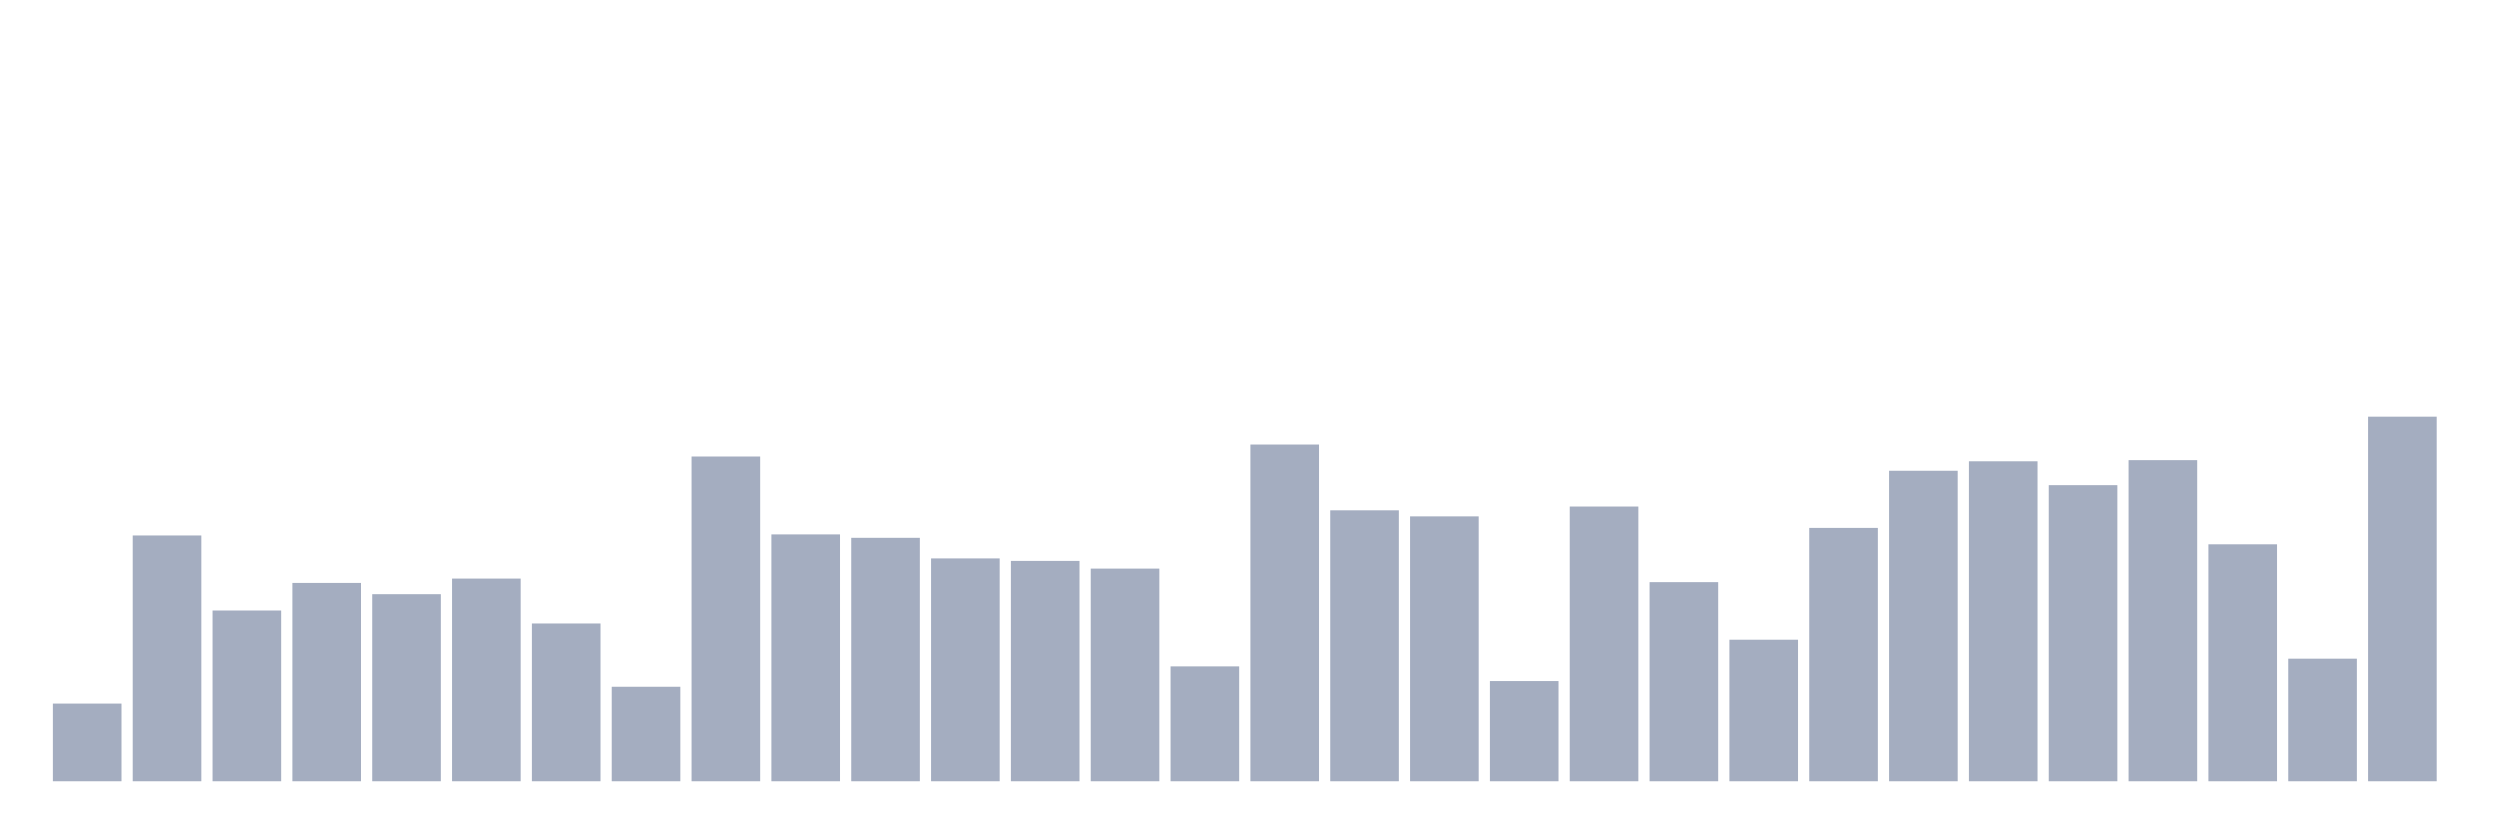
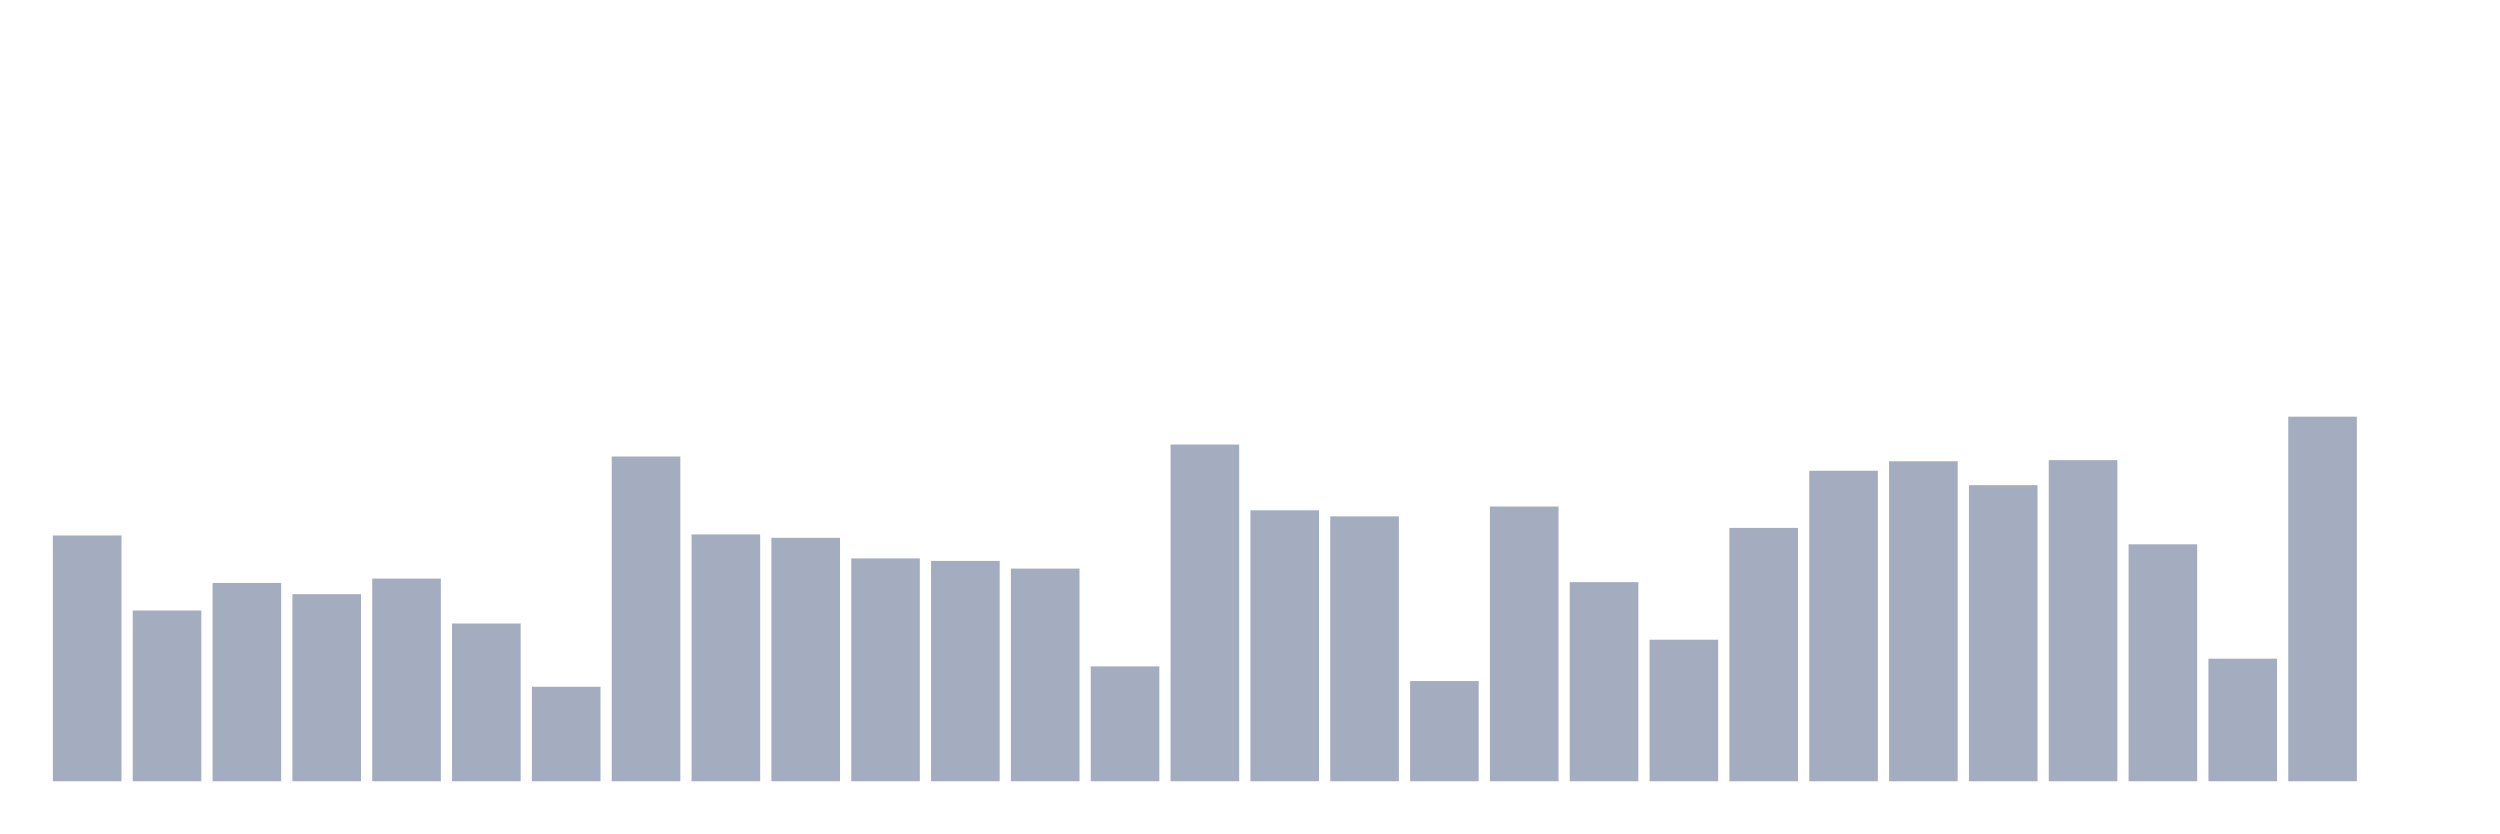
<svg xmlns="http://www.w3.org/2000/svg" viewBox="0 0 480 160">
  <g transform="translate(10,10)">
-     <rect class="bar" x="0.153" width="13.175" y="125.086" height="14.914" fill="rgb(164,173,192)" />
-     <rect class="bar" x="15.482" width="13.175" y="92.809" height="47.191" fill="rgb(164,173,192)" />
-     <rect class="bar" x="30.81" width="13.175" y="107.217" height="32.783" fill="rgb(164,173,192)" />
-     <rect class="bar" x="46.138" width="13.175" y="101.921" height="38.079" fill="rgb(164,173,192)" />
-     <rect class="bar" x="61.466" width="13.175" y="104.083" height="35.917" fill="rgb(164,173,192)" />
-     <rect class="bar" x="76.794" width="13.175" y="101.087" height="38.913" fill="rgb(164,173,192)" />
-     <rect class="bar" x="92.123" width="13.175" y="109.707" height="30.293" fill="rgb(164,173,192)" />
-     <rect class="bar" x="107.451" width="13.175" y="121.857" height="18.143" fill="rgb(164,173,192)" />
-     <rect class="bar" x="122.779" width="13.175" y="77.649" height="62.351" fill="rgb(164,173,192)" />
-     <rect class="bar" x="138.107" width="13.175" y="92.604" height="47.396" fill="rgb(164,173,192)" />
-     <rect class="bar" x="153.436" width="13.175" y="93.26" height="46.74" fill="rgb(164,173,192)" />
-     <rect class="bar" x="168.764" width="13.175" y="97.215" height="42.785" fill="rgb(164,173,192)" />
-     <rect class="bar" x="184.092" width="13.175" y="97.694" height="42.306" fill="rgb(164,173,192)" />
-     <rect class="bar" x="199.42" width="13.175" y="99.171" height="40.829" fill="rgb(164,173,192)" />
-     <rect class="bar" x="214.748" width="13.175" y="117.944" height="22.056" fill="rgb(164,173,192)" />
-     <rect class="bar" x="230.077" width="13.175" y="75.35" height="64.65" fill="rgb(164,173,192)" />
-     <rect class="bar" x="245.405" width="13.175" y="87.979" height="52.021" fill="rgb(164,173,192)" />
-     <rect class="bar" x="260.733" width="13.175" y="89.142" height="50.858" fill="rgb(164,173,192)" />
-     <rect class="bar" x="276.061" width="13.175" y="120.762" height="19.238" fill="rgb(164,173,192)" />
-     <rect class="bar" x="291.39" width="13.175" y="87.254" height="52.746" fill="rgb(164,173,192)" />
-     <rect class="bar" x="306.718" width="13.175" y="101.771" height="38.229" fill="rgb(164,173,192)" />
-     <rect class="bar" x="322.046" width="13.175" y="112.826" height="27.174" fill="rgb(164,173,192)" />
-     <rect class="bar" x="337.374" width="13.175" y="91.358" height="48.642" fill="rgb(164,173,192)" />
-     <rect class="bar" x="352.702" width="13.175" y="80.385" height="59.615" fill="rgb(164,173,192)" />
-     <rect class="bar" x="368.031" width="13.175" y="78.565" height="61.435" fill="rgb(164,173,192)" />
-     <rect class="bar" x="383.359" width="13.175" y="83.149" height="56.851" fill="rgb(164,173,192)" />
-     <rect class="bar" x="398.687" width="13.175" y="78.346" height="61.654" fill="rgb(164,173,192)" />
-     <rect class="bar" x="414.015" width="13.175" y="94.505" height="45.495" fill="rgb(164,173,192)" />
-     <rect class="bar" x="429.344" width="13.175" y="116.466" height="23.534" fill="rgb(164,173,192)" />
-     <rect class="bar" x="444.672" width="13.175" y="70" height="70" fill="rgb(164,173,192)" />
+     <rect class="bar" x="0.153" width="13.175" y="92.809" height="47.191" fill="rgb(164,173,192)" />
+     <rect class="bar" x="15.482" width="13.175" y="107.217" height="32.783" fill="rgb(164,173,192)" />
+     <rect class="bar" x="30.81" width="13.175" y="101.921" height="38.079" fill="rgb(164,173,192)" />
+     <rect class="bar" x="46.138" width="13.175" y="104.083" height="35.917" fill="rgb(164,173,192)" />
+     <rect class="bar" x="61.466" width="13.175" y="101.087" height="38.913" fill="rgb(164,173,192)" />
+     <rect class="bar" x="76.794" width="13.175" y="109.707" height="30.293" fill="rgb(164,173,192)" />
+     <rect class="bar" x="92.123" width="13.175" y="121.857" height="18.143" fill="rgb(164,173,192)" />
+     <rect class="bar" x="107.451" width="13.175" y="77.649" height="62.351" fill="rgb(164,173,192)" />
+     <rect class="bar" x="122.779" width="13.175" y="92.604" height="47.396" fill="rgb(164,173,192)" />
+     <rect class="bar" x="138.107" width="13.175" y="93.26" height="46.74" fill="rgb(164,173,192)" />
+     <rect class="bar" x="153.436" width="13.175" y="97.215" height="42.785" fill="rgb(164,173,192)" />
+     <rect class="bar" x="168.764" width="13.175" y="97.694" height="42.306" fill="rgb(164,173,192)" />
+     <rect class="bar" x="184.092" width="13.175" y="99.171" height="40.829" fill="rgb(164,173,192)" />
+     <rect class="bar" x="199.42" width="13.175" y="117.944" height="22.056" fill="rgb(164,173,192)" />
+     <rect class="bar" x="214.748" width="13.175" y="75.35" height="64.65" fill="rgb(164,173,192)" />
+     <rect class="bar" x="230.077" width="13.175" y="87.979" height="52.021" fill="rgb(164,173,192)" />
+     <rect class="bar" x="245.405" width="13.175" y="89.142" height="50.858" fill="rgb(164,173,192)" />
+     <rect class="bar" x="260.733" width="13.175" y="120.762" height="19.238" fill="rgb(164,173,192)" />
+     <rect class="bar" x="276.061" width="13.175" y="87.254" height="52.746" fill="rgb(164,173,192)" />
+     <rect class="bar" x="291.39" width="13.175" y="101.771" height="38.229" fill="rgb(164,173,192)" />
+     <rect class="bar" x="306.718" width="13.175" y="112.826" height="27.174" fill="rgb(164,173,192)" />
+     <rect class="bar" x="322.046" width="13.175" y="91.358" height="48.642" fill="rgb(164,173,192)" />
+     <rect class="bar" x="337.374" width="13.175" y="80.385" height="59.615" fill="rgb(164,173,192)" />
+     <rect class="bar" x="352.702" width="13.175" y="78.565" height="61.435" fill="rgb(164,173,192)" />
+     <rect class="bar" x="368.031" width="13.175" y="83.149" height="56.851" fill="rgb(164,173,192)" />
+     <rect class="bar" x="383.359" width="13.175" y="78.346" height="61.654" fill="rgb(164,173,192)" />
+     <rect class="bar" x="398.687" width="13.175" y="94.505" height="45.495" fill="rgb(164,173,192)" />
+     <rect class="bar" x="414.015" width="13.175" y="116.466" height="23.534" fill="rgb(164,173,192)" />
+     <rect class="bar" x="429.344" width="13.175" y="70" height="70" fill="rgb(164,173,192)" />
+     <rect class="bar" x="444.672" width="13.175" y="140" height="0" fill="rgb(164,173,192)" />
  </g>
</svg>
